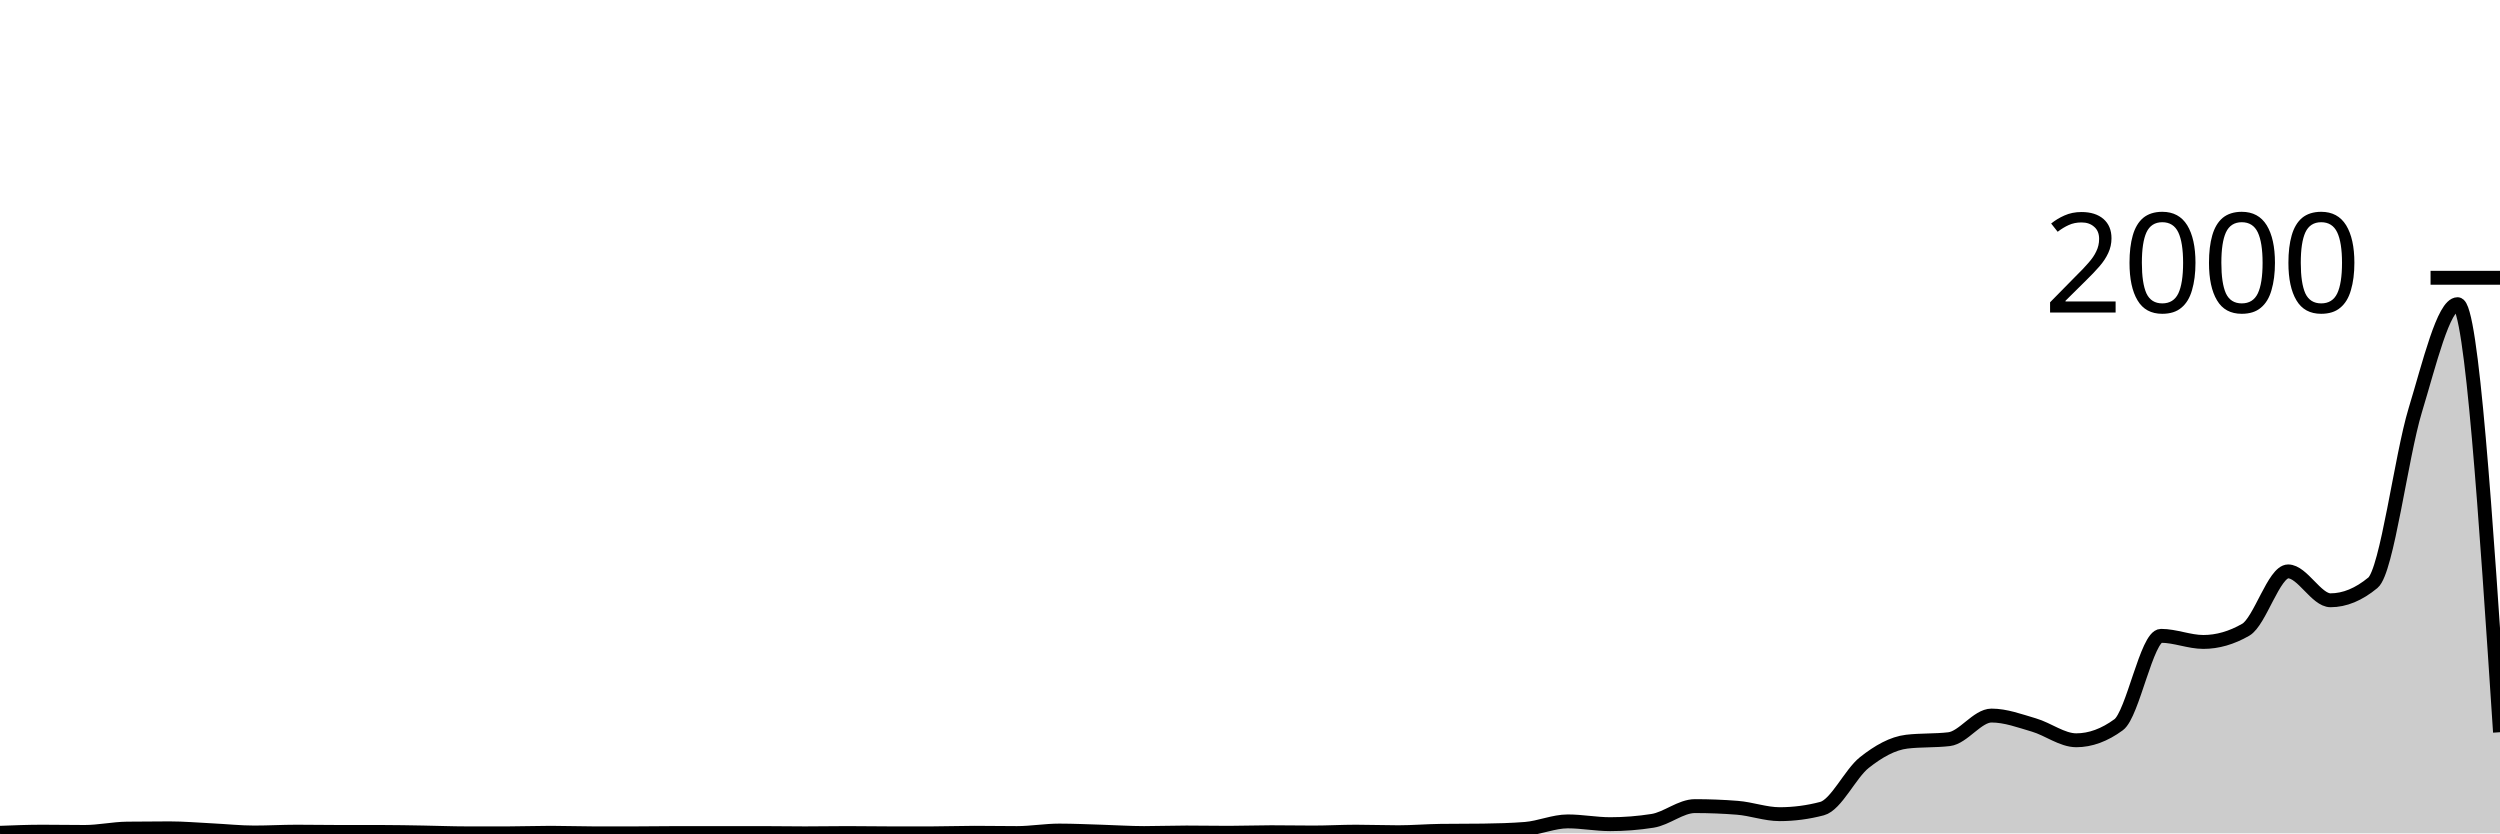
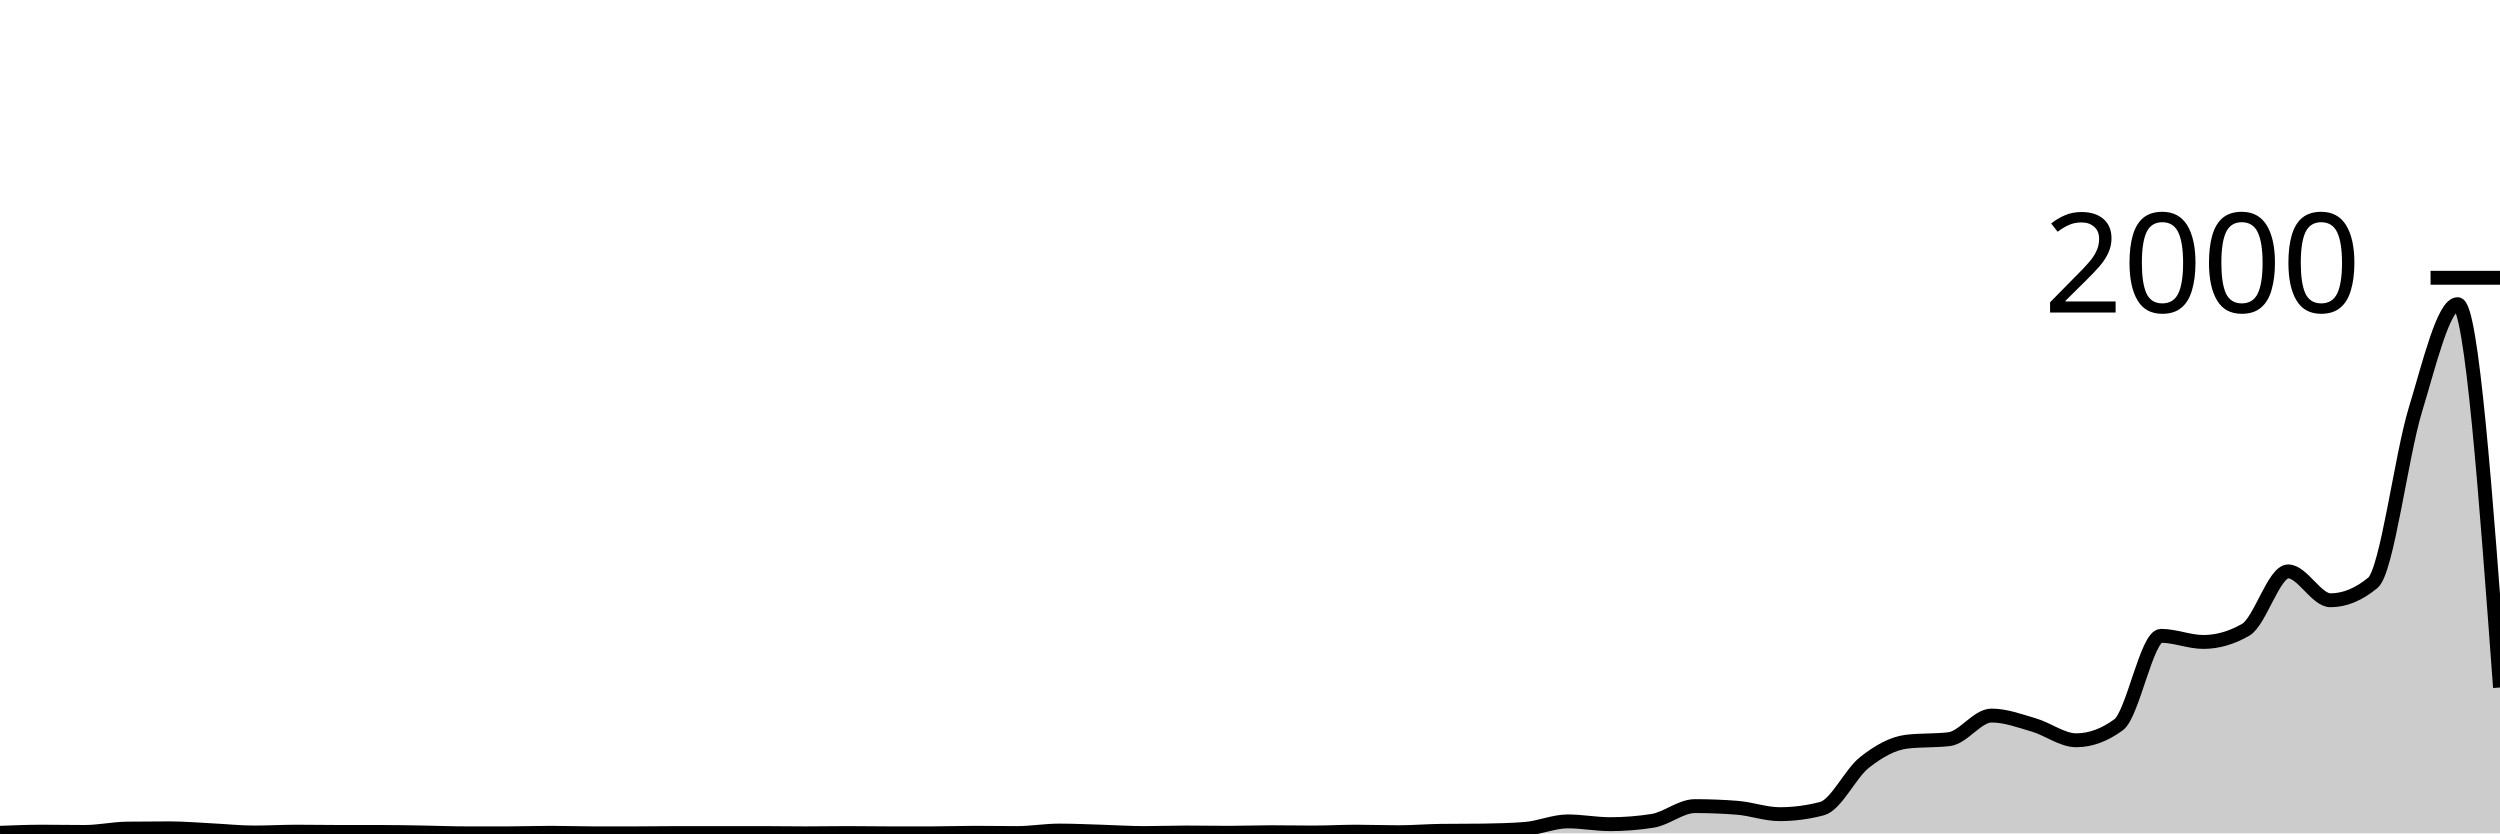
<svg xmlns="http://www.w3.org/2000/svg" viewBox="0 0 180 60">
  <g transform="translate(0,20)">
-     <path class="area" fill="rgba(0, 0, 0, 0.2)" d="M0,39.96C1.017,39.92,2.034,39.88,3.051,39.88C4.068,39.88,5.085,39.9,6.102,39.9C7.119,39.9,8.136,39.673,9.153,39.66C10.169,39.647,11.186,39.64,12.203,39.64C13.22,39.64,14.237,39.73,15.254,39.78C16.271,39.83,17.288,39.94,18.305,39.94C19.322,39.94,20.339,39.88,21.356,39.88C22.373,39.88,23.39,39.9,24.407,39.9C25.424,39.9,26.441,39.9,27.458,39.9C28.475,39.9,29.492,39.923,30.508,39.94C31.525,39.957,32.542,40,33.559,40C34.576,40,35.593,40,36.61,40C37.627,40,38.644,39.96,39.661,39.96C40.678,39.96,41.695,40,42.712,40C43.729,40,44.746,40,45.763,40C46.78,40,47.797,39.98,48.814,39.98C49.831,39.98,50.847,39.98,51.864,39.98C52.881,39.98,53.898,39.98,54.915,39.98C55.932,39.98,56.949,40,57.966,40C58.983,40,60,39.98,61.017,39.98C62.034,39.98,63.051,40,64.068,40C65.085,40,66.102,40,67.119,40C68.136,40,69.153,39.96,70.169,39.96C71.186,39.96,72.203,39.98,73.22,39.98C74.237,39.98,75.254,39.8,76.271,39.8C77.288,39.8,78.305,39.85,79.322,39.88C80.339,39.91,81.356,39.98,82.373,39.98C83.39,39.98,84.407,39.94,85.424,39.94C86.441,39.94,87.458,39.96,88.475,39.96C89.492,39.96,90.508,39.92,91.525,39.92C92.542,39.92,93.559,39.94,94.576,39.94C95.593,39.94,96.61,39.88,97.627,39.88C98.644,39.88,99.661,39.92,100.678,39.92C101.695,39.92,102.712,39.833,103.729,39.82C104.746,39.807,105.763,39.813,106.78,39.8C107.797,39.787,108.814,39.76,109.831,39.68C110.847,39.6,111.864,39.14,112.881,39.14C113.898,39.14,114.915,39.34,115.932,39.34C116.949,39.34,117.966,39.26,118.983,39.1C120,38.94,121.017,38.04,122.034,38.04C123.051,38.04,124.068,38.08,125.085,38.16C126.102,38.24,127.119,38.62,128.136,38.62C129.153,38.62,130.169,38.487,131.186,38.22C132.203,37.953,133.22,35.703,134.237,34.9C135.254,34.097,136.271,33.52,137.288,33.4C138.305,33.28,139.322,33.34,140.339,33.22C141.356,33.1,142.373,31.52,143.39,31.52C144.407,31.52,145.424,31.903,146.441,32.2C147.458,32.497,148.475,33.3,149.492,33.3C150.508,33.3,151.525,32.927,152.542,32.18C153.559,31.433,154.576,25.78,155.593,25.78C156.61,25.78,157.627,26.22,158.644,26.22C159.661,26.22,160.678,25.927,161.695,25.34C162.712,24.753,163.729,21.14,164.746,21.14C165.763,21.14,166.78,23.22,167.797,23.22C168.814,23.22,169.831,22.8,170.847,21.96C171.864,21.12,172.881,12.883,173.898,9.54C174.915,6.197,175.932,1.9,176.949,1.9C177.966,1.9,178.983,17.31,180,32.72L180,40C178.983,40,177.966,40,176.949,40C175.932,40,174.915,40,173.898,40C172.881,40,171.864,40,170.847,40C169.831,40,168.814,40,167.797,40C166.78,40,165.763,40,164.746,40C163.729,40,162.712,40,161.695,40C160.678,40,159.661,40,158.644,40C157.627,40,156.61,40,155.593,40C154.576,40,153.559,40,152.542,40C151.525,40,150.508,40,149.492,40C148.475,40,147.458,40,146.441,40C145.424,40,144.407,40,143.39,40C142.373,40,141.356,40,140.339,40C139.322,40,138.305,40,137.288,40C136.271,40,135.254,40,134.237,40C133.22,40,132.203,40,131.186,40C130.169,40,129.153,40,128.136,40C127.119,40,126.102,40,125.085,40C124.068,40,123.051,40,122.034,40C121.017,40,120,40,118.983,40C117.966,40,116.949,40,115.932,40C114.915,40,113.898,40,112.881,40C111.864,40,110.847,40,109.831,40C108.814,40,107.797,40,106.78,40C105.763,40,104.746,40,103.729,40C102.712,40,101.695,40,100.678,40C99.661,40,98.644,40,97.627,40C96.61,40,95.593,40,94.576,40C93.559,40,92.542,40,91.525,40C90.508,40,89.492,40,88.475,40C87.458,40,86.441,40,85.424,40C84.407,40,83.39,40,82.373,40C81.356,40,80.339,40,79.322,40C78.305,40,77.288,40,76.271,40C75.254,40,74.237,40,73.22,40C72.203,40,71.186,40,70.169,40C69.153,40,68.136,40,67.119,40C66.102,40,65.085,40,64.068,40C63.051,40,62.034,40,61.017,40C60,40,58.983,40,57.966,40C56.949,40,55.932,40,54.915,40C53.898,40,52.881,40,51.864,40C50.847,40,49.831,40,48.814,40C47.797,40,46.78,40,45.763,40C44.746,40,43.729,40,42.712,40C41.695,40,40.678,40,39.661,40C38.644,40,37.627,40,36.61,40C35.593,40,34.576,40,33.559,40C32.542,40,31.525,40,30.508,40C29.492,40,28.475,40,27.458,40C26.441,40,25.424,40,24.407,40C23.39,40,22.373,40,21.356,40C20.339,40,19.322,40,18.305,40C17.288,40,16.271,40,15.254,40C14.237,40,13.22,40,12.203,40C11.186,40,10.169,40,9.153,40C8.136,40,7.119,40,6.102,40C5.085,40,4.068,40,3.051,40C2.034,40,1.017,40,0,40Z" />
-     <path class="line" stroke="black" fill="none" d="M0,39.96C1.017,39.92,2.034,39.88,3.051,39.88C4.068,39.88,5.085,39.9,6.102,39.9C7.119,39.9,8.136,39.673,9.153,39.66C10.169,39.647,11.186,39.64,12.203,39.64C13.22,39.64,14.237,39.73,15.254,39.78C16.271,39.83,17.288,39.94,18.305,39.94C19.322,39.94,20.339,39.88,21.356,39.88C22.373,39.88,23.39,39.9,24.407,39.9C25.424,39.9,26.441,39.9,27.458,39.9C28.475,39.9,29.492,39.923,30.508,39.94C31.525,39.957,32.542,40,33.559,40C34.576,40,35.593,40,36.61,40C37.627,40,38.644,39.96,39.661,39.96C40.678,39.96,41.695,40,42.712,40C43.729,40,44.746,40,45.763,40C46.78,40,47.797,39.98,48.814,39.98C49.831,39.98,50.847,39.98,51.864,39.98C52.881,39.98,53.898,39.98,54.915,39.98C55.932,39.98,56.949,40,57.966,40C58.983,40,60,39.98,61.017,39.98C62.034,39.98,63.051,40,64.068,40C65.085,40,66.102,40,67.119,40C68.136,40,69.153,39.96,70.169,39.96C71.186,39.96,72.203,39.98,73.22,39.98C74.237,39.98,75.254,39.8,76.271,39.8C77.288,39.8,78.305,39.85,79.322,39.88C80.339,39.91,81.356,39.98,82.373,39.98C83.39,39.98,84.407,39.94,85.424,39.94C86.441,39.94,87.458,39.96,88.475,39.96C89.492,39.96,90.508,39.92,91.525,39.92C92.542,39.92,93.559,39.94,94.576,39.94C95.593,39.94,96.61,39.88,97.627,39.88C98.644,39.88,99.661,39.92,100.678,39.92C101.695,39.92,102.712,39.833,103.729,39.82C104.746,39.807,105.763,39.813,106.78,39.8C107.797,39.787,108.814,39.76,109.831,39.68C110.847,39.6,111.864,39.14,112.881,39.14C113.898,39.14,114.915,39.34,115.932,39.34C116.949,39.34,117.966,39.26,118.983,39.1C120,38.94,121.017,38.04,122.034,38.04C123.051,38.04,124.068,38.08,125.085,38.16C126.102,38.24,127.119,38.62,128.136,38.62C129.153,38.62,130.169,38.487,131.186,38.22C132.203,37.953,133.22,35.703,134.237,34.9C135.254,34.097,136.271,33.52,137.288,33.4C138.305,33.28,139.322,33.34,140.339,33.22C141.356,33.1,142.373,31.52,143.39,31.52C144.407,31.52,145.424,31.903,146.441,32.2C147.458,32.497,148.475,33.3,149.492,33.3C150.508,33.3,151.525,32.927,152.542,32.18C153.559,31.433,154.576,25.78,155.593,25.78C156.61,25.78,157.627,26.22,158.644,26.22C159.661,26.22,160.678,25.927,161.695,25.34C162.712,24.753,163.729,21.14,164.746,21.14C165.763,21.14,166.78,23.22,167.797,23.22C168.814,23.22,169.831,22.8,170.847,21.96C171.864,21.12,172.881,12.883,173.898,9.54C174.915,6.197,175.932,1.9,176.949,1.9C177.966,1.9,178.983,17.31,180,32.72" />
+     <path class="area" fill="rgba(0, 0, 0, 0.2)" d="M0,39.96C1.017,39.92,2.034,39.88,3.051,39.88C4.068,39.88,5.085,39.9,6.102,39.9C7.119,39.9,8.136,39.673,9.153,39.66C10.169,39.647,11.186,39.64,12.203,39.64C13.22,39.64,14.237,39.73,15.254,39.78C16.271,39.83,17.288,39.94,18.305,39.94C19.322,39.94,20.339,39.88,21.356,39.88C22.373,39.88,23.39,39.9,24.407,39.9C25.424,39.9,26.441,39.9,27.458,39.9C28.475,39.9,29.492,39.923,30.508,39.94C31.525,39.957,32.542,40,33.559,40C34.576,40,35.593,40,36.61,40C37.627,40,38.644,39.96,39.661,39.96C40.678,39.96,41.695,40,42.712,40C43.729,40,44.746,40,45.763,40C46.78,40,47.797,39.98,48.814,39.98C49.831,39.98,50.847,39.98,51.864,39.98C52.881,39.98,53.898,39.98,54.915,39.98C55.932,39.98,56.949,40,57.966,40C58.983,40,60,39.98,61.017,39.98C62.034,39.98,63.051,40,64.068,40C65.085,40,66.102,40,67.119,40C68.136,40,69.153,39.96,70.169,39.96C71.186,39.96,72.203,39.98,73.22,39.98C74.237,39.98,75.254,39.8,76.271,39.8C77.288,39.8,78.305,39.85,79.322,39.88C80.339,39.91,81.356,39.98,82.373,39.98C83.39,39.98,84.407,39.94,85.424,39.94C86.441,39.94,87.458,39.96,88.475,39.96C89.492,39.96,90.508,39.92,91.525,39.92C92.542,39.92,93.559,39.94,94.576,39.94C95.593,39.94,96.61,39.88,97.627,39.88C98.644,39.88,99.661,39.92,100.678,39.92C101.695,39.92,102.712,39.833,103.729,39.82C104.746,39.807,105.763,39.813,106.78,39.8C107.797,39.787,108.814,39.76,109.831,39.68C110.847,39.6,111.864,39.14,112.881,39.14C113.898,39.14,114.915,39.34,115.932,39.34C116.949,39.34,117.966,39.26,118.983,39.1C120,38.94,121.017,38.04,122.034,38.04C123.051,38.04,124.068,38.08,125.085,38.16C126.102,38.24,127.119,38.62,128.136,38.62C129.153,38.62,130.169,38.487,131.186,38.22C132.203,37.953,133.22,35.703,134.237,34.9C135.254,34.097,136.271,33.52,137.288,33.4C138.305,33.28,139.322,33.34,140.339,33.22C141.356,33.1,142.373,31.52,143.39,31.52C144.407,31.52,145.424,31.903,146.441,32.2C147.458,32.497,148.475,33.3,149.492,33.3C150.508,33.3,151.525,32.927,152.542,32.18C153.559,31.433,154.576,25.78,155.593,25.78C156.61,25.78,157.627,26.22,158.644,26.22C159.661,26.22,160.678,25.927,161.695,25.34C162.712,24.753,163.729,21.14,164.746,21.14C165.763,21.14,166.78,23.22,167.797,23.22C168.814,23.22,169.831,22.8,170.847,21.96C171.864,21.12,172.881,12.883,173.898,9.54C174.915,6.197,175.932,1.9,176.949,1.9C177.966,1.9,178.983,15.7,180,29.5L180,40C178.983,40,177.966,40,176.949,40C175.932,40,174.915,40,173.898,40C172.881,40,171.864,40,170.847,40C169.831,40,168.814,40,167.797,40C166.78,40,165.763,40,164.746,40C163.729,40,162.712,40,161.695,40C160.678,40,159.661,40,158.644,40C157.627,40,156.61,40,155.593,40C154.576,40,153.559,40,152.542,40C151.525,40,150.508,40,149.492,40C148.475,40,147.458,40,146.441,40C145.424,40,144.407,40,143.39,40C142.373,40,141.356,40,140.339,40C139.322,40,138.305,40,137.288,40C136.271,40,135.254,40,134.237,40C133.22,40,132.203,40,131.186,40C130.169,40,129.153,40,128.136,40C127.119,40,126.102,40,125.085,40C124.068,40,123.051,40,122.034,40C121.017,40,120,40,118.983,40C117.966,40,116.949,40,115.932,40C114.915,40,113.898,40,112.881,40C111.864,40,110.847,40,109.831,40C108.814,40,107.797,40,106.78,40C105.763,40,104.746,40,103.729,40C102.712,40,101.695,40,100.678,40C99.661,40,98.644,40,97.627,40C96.61,40,95.593,40,94.576,40C93.559,40,92.542,40,91.525,40C90.508,40,89.492,40,88.475,40C87.458,40,86.441,40,85.424,40C84.407,40,83.39,40,82.373,40C81.356,40,80.339,40,79.322,40C78.305,40,77.288,40,76.271,40C75.254,40,74.237,40,73.22,40C72.203,40,71.186,40,70.169,40C69.153,40,68.136,40,67.119,40C66.102,40,65.085,40,64.068,40C63.051,40,62.034,40,61.017,40C60,40,58.983,40,57.966,40C56.949,40,55.932,40,54.915,40C53.898,40,52.881,40,51.864,40C50.847,40,49.831,40,48.814,40C47.797,40,46.78,40,45.763,40C44.746,40,43.729,40,42.712,40C41.695,40,40.678,40,39.661,40C38.644,40,37.627,40,36.61,40C35.593,40,34.576,40,33.559,40C32.542,40,31.525,40,30.508,40C29.492,40,28.475,40,27.458,40C26.441,40,25.424,40,24.407,40C23.39,40,22.373,40,21.356,40C20.339,40,19.322,40,18.305,40C17.288,40,16.271,40,15.254,40C14.237,40,13.22,40,12.203,40C11.186,40,10.169,40,9.153,40C8.136,40,7.119,40,6.102,40C5.085,40,4.068,40,3.051,40C2.034,40,1.017,40,0,40Z" />
+     <path class="line" stroke="black" fill="none" d="M0,39.96C1.017,39.92,2.034,39.88,3.051,39.88C4.068,39.88,5.085,39.9,6.102,39.9C7.119,39.9,8.136,39.673,9.153,39.66C10.169,39.647,11.186,39.64,12.203,39.64C13.22,39.64,14.237,39.73,15.254,39.78C16.271,39.83,17.288,39.94,18.305,39.94C19.322,39.94,20.339,39.88,21.356,39.88C22.373,39.88,23.39,39.9,24.407,39.9C25.424,39.9,26.441,39.9,27.458,39.9C28.475,39.9,29.492,39.923,30.508,39.94C31.525,39.957,32.542,40,33.559,40C34.576,40,35.593,40,36.61,40C37.627,40,38.644,39.96,39.661,39.96C40.678,39.96,41.695,40,42.712,40C43.729,40,44.746,40,45.763,40C46.78,40,47.797,39.98,48.814,39.98C49.831,39.98,50.847,39.98,51.864,39.98C52.881,39.98,53.898,39.98,54.915,39.98C55.932,39.98,56.949,40,57.966,40C58.983,40,60,39.98,61.017,39.98C62.034,39.98,63.051,40,64.068,40C65.085,40,66.102,40,67.119,40C68.136,40,69.153,39.96,70.169,39.96C71.186,39.96,72.203,39.98,73.22,39.98C74.237,39.98,75.254,39.8,76.271,39.8C77.288,39.8,78.305,39.85,79.322,39.88C80.339,39.91,81.356,39.98,82.373,39.98C83.39,39.98,84.407,39.94,85.424,39.94C86.441,39.94,87.458,39.96,88.475,39.96C89.492,39.96,90.508,39.92,91.525,39.92C92.542,39.92,93.559,39.94,94.576,39.94C95.593,39.94,96.61,39.88,97.627,39.88C98.644,39.88,99.661,39.92,100.678,39.92C101.695,39.92,102.712,39.833,103.729,39.82C104.746,39.807,105.763,39.813,106.78,39.8C107.797,39.787,108.814,39.76,109.831,39.68C110.847,39.6,111.864,39.14,112.881,39.14C113.898,39.14,114.915,39.34,115.932,39.34C116.949,39.34,117.966,39.26,118.983,39.1C120,38.94,121.017,38.04,122.034,38.04C123.051,38.04,124.068,38.08,125.085,38.16C126.102,38.24,127.119,38.62,128.136,38.62C129.153,38.62,130.169,38.487,131.186,38.22C132.203,37.953,133.22,35.703,134.237,34.9C135.254,34.097,136.271,33.52,137.288,33.4C138.305,33.28,139.322,33.34,140.339,33.22C141.356,33.1,142.373,31.52,143.39,31.52C144.407,31.52,145.424,31.903,146.441,32.2C147.458,32.497,148.475,33.3,149.492,33.3C150.508,33.3,151.525,32.927,152.542,32.18C153.559,31.433,154.576,25.78,155.593,25.78C156.61,25.78,157.627,26.22,158.644,26.22C159.661,26.22,160.678,25.927,161.695,25.34C162.712,24.753,163.729,21.14,164.746,21.14C165.763,21.14,166.78,23.22,167.797,23.22C168.814,23.22,169.831,22.8,170.847,21.96C171.864,21.12,172.881,12.883,173.898,9.54C174.915,6.197,175.932,1.9,176.949,1.9C177.966,1.9,178.983,15.7,180,29.5" />
    <path class="axis-ceiling" stroke-width="1" stroke="black" fill="none" d="M175,0L180,0" />
    <text class="axis-ceiling-label" font-family="sans-serif" text-anchor="end" font-size="10px" x="170" y="2.5">2000</text>
  </g>
</svg>
